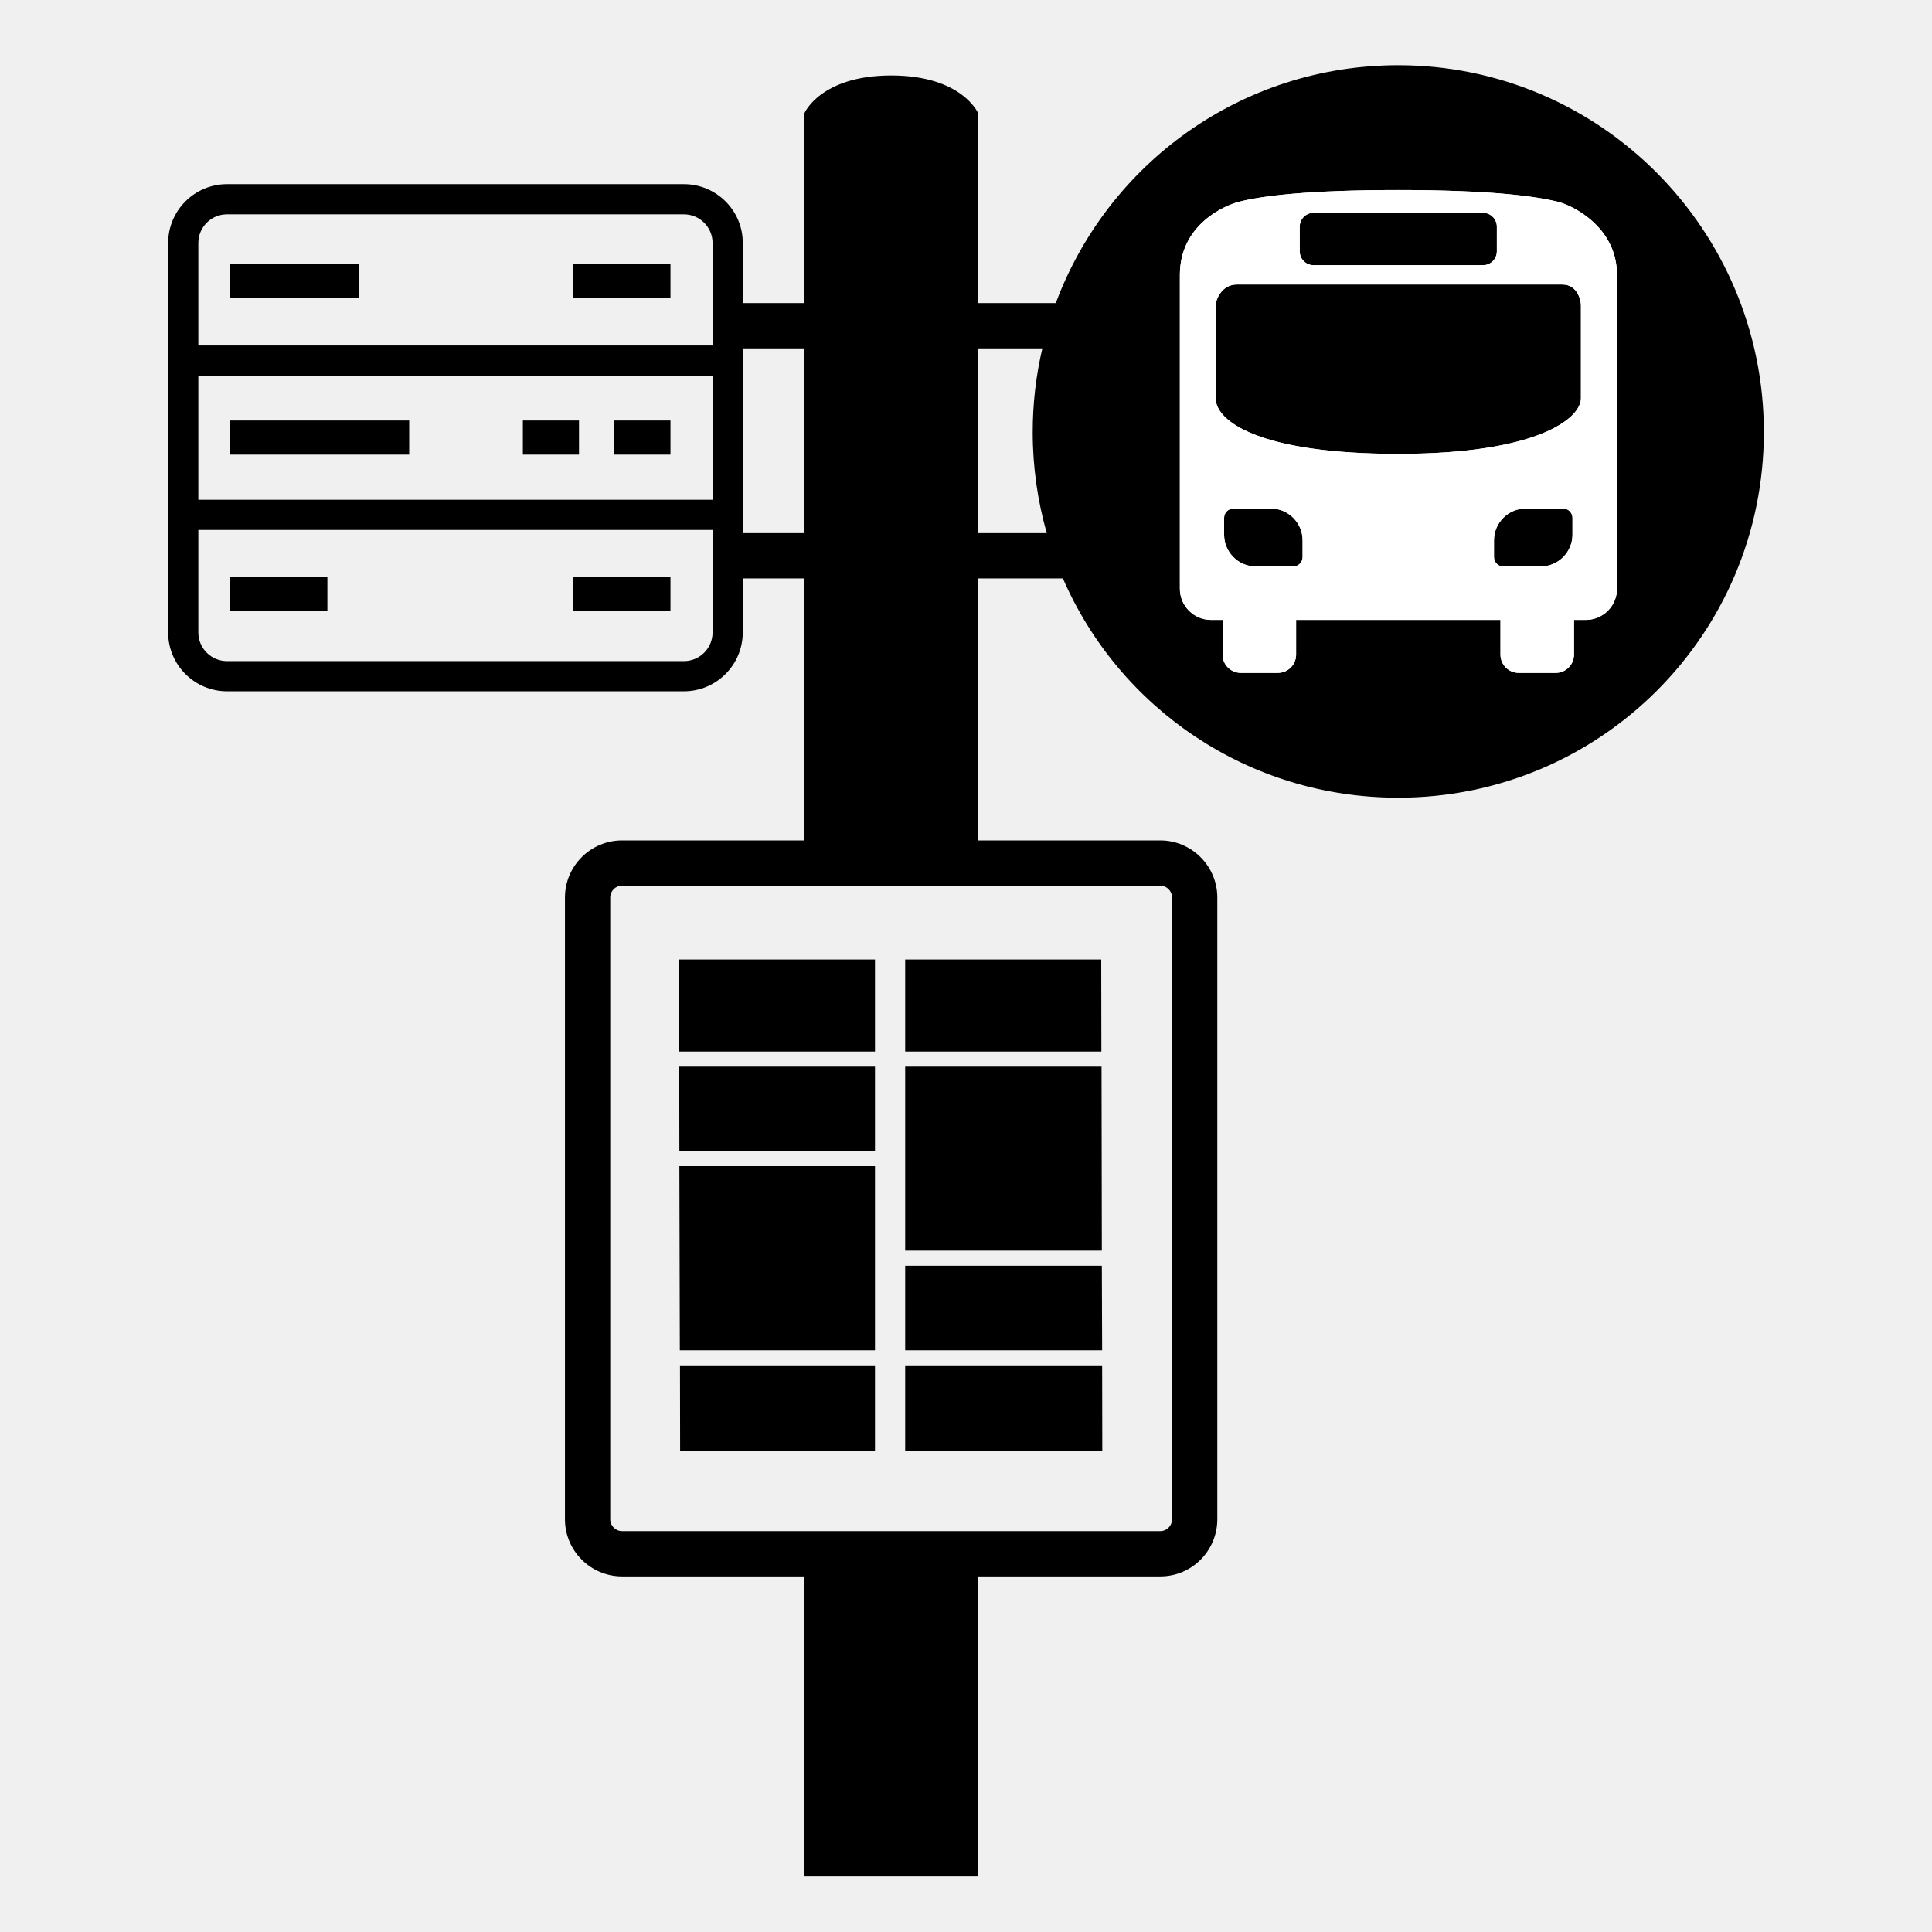
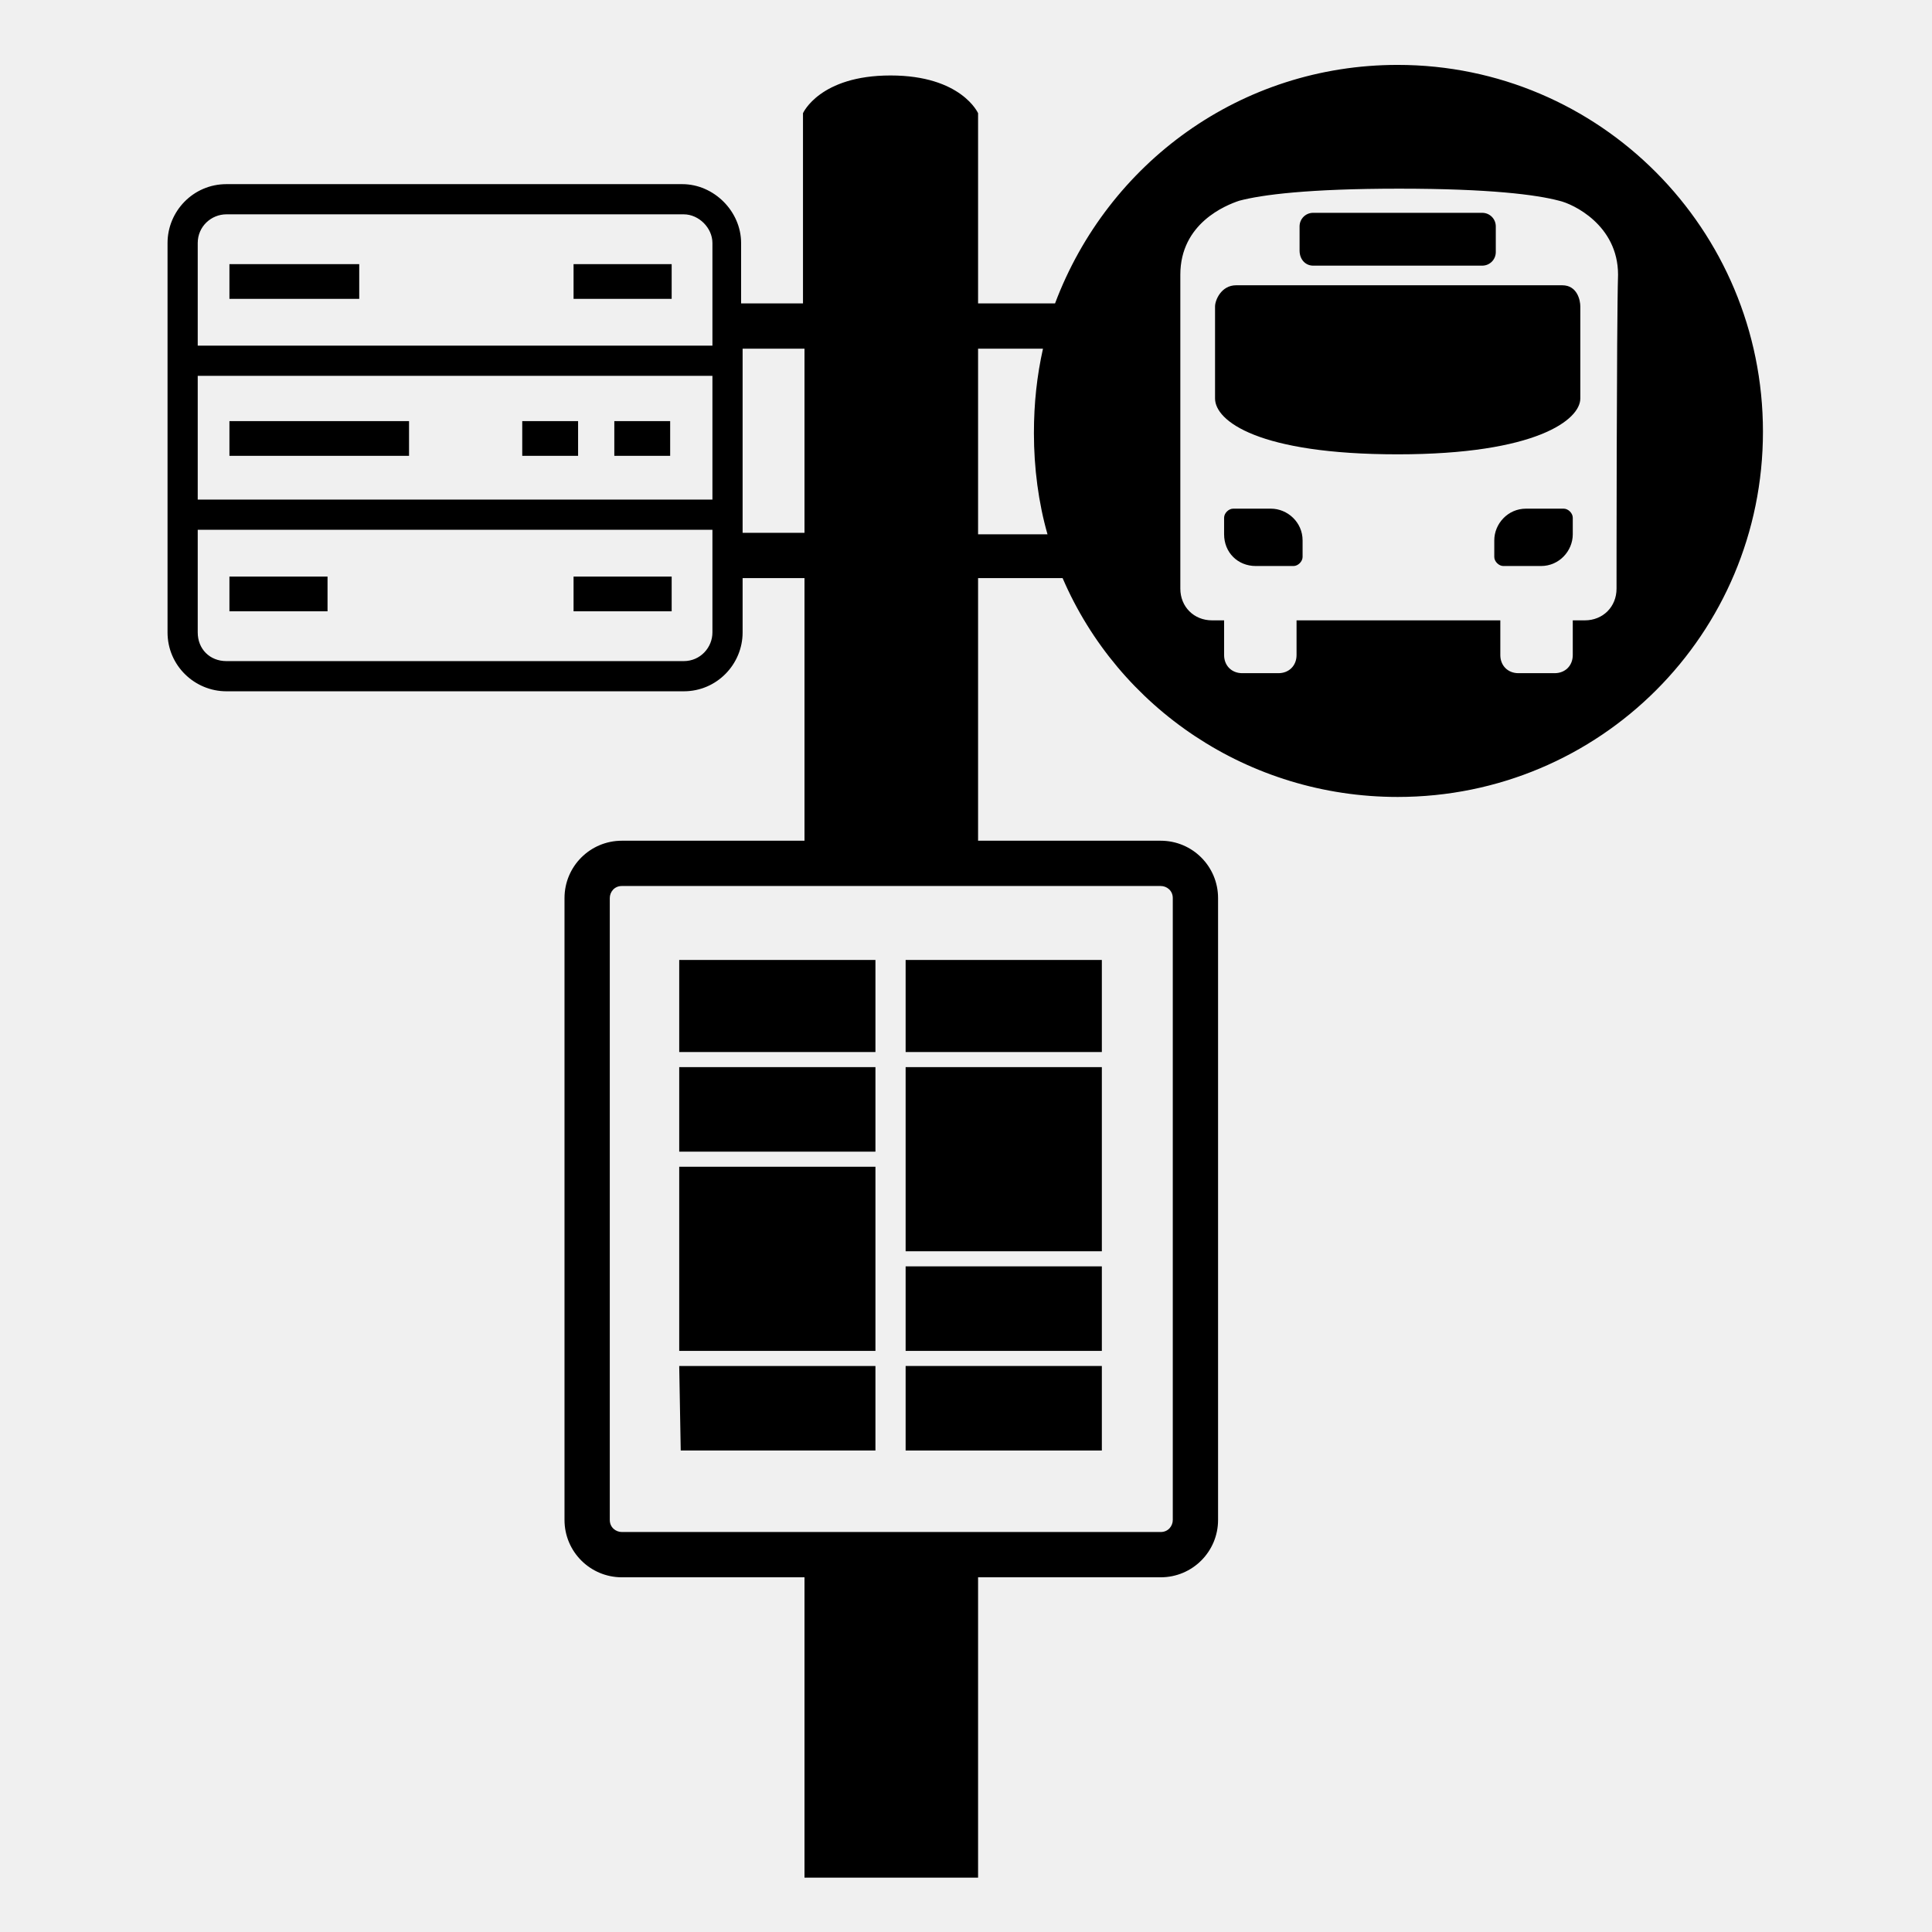
<svg xmlns="http://www.w3.org/2000/svg" viewBox="0 0 128 128">
  <g>
-     <path d="M103.56,33.69h-2.47c-1.17,0-2.11,0.95-2.11,2.11v1.11c0,0.34,0.28,0.62,0.62,0.62h2.47c1.17,0,2.11-0.95,2.11-2.11v-1.11 C104.18,33.97,103.9,33.69,103.56,33.69z" />
+     <path d="M103.6,33.7h-2.5c-1.2,0-2.1,1-2.1,2.1v1.1c0,0.3,0.3,0.6,0.6,0.6h2.5c1.2,0,2.1-1,2.1-2.1v-1.1 C104.2,34,103.9,33.7,103.6,33.7z" />
    <g>
-       <path d="M84.19,33.69h-2.47c-0.34,0-0.62,0.28-0.62,0.62v1.11c0,1.17,0.95,2.11,2.11,2.11h2.47c0.34,0,0.62-0.28,0.62-0.62V35.8 C86.3,34.63,85.35,33.69,84.19,33.69z" />
-       <path d="M87.03,17.57h11.22c0.51,0,0.92-0.41,0.92-0.92v-1.63c0-0.51-0.41-0.92-0.92-0.92H87.03c-0.51,0-0.92,0.41-0.92,0.92v1.63 C86.11,17.16,86.52,17.57,87.03,17.57z" />
-       <path d="M103.5,18.85H81.94c-1,0-1.4,1-1.4,1.4c0,0,0,4.63,0,6.14s2.89,3.68,12.1,3.68c9.2,0,12.1-2.34,12.1-3.68 c0-1.34,0-6.14,0-6.14C104.74,19.86,104.5,18.85,103.5,18.85z" />
-       <path d="M92.64,4.32c-10.4,0-19.25,6.53-22.69,15.76H64.8V7.49c0,0-1.07-2.49-5.75-2.49S53.3,7.49,53.3,7.49v12.59h-4.09V16.1 c0.01-2.15-1.75-3.9-3.9-3.9H15.04c-2.15,0-3.9,1.75-3.9,3.9v25.8c0,2.15,1.75,3.9,3.9,3.9h30.27c2.15,0,3.9-1.75,3.9-3.9v-3.58 h4.09v17.36H41.21c-2.08,0-3.78,1.7-3.78,3.78v41.2c0,2.08,1.7,3.78,3.78,3.78H53.3v19.88h11.5v-19.88h12.08 c2.08,0,3.77-1.7,3.77-3.78v-41.2c0-2.08-1.7-3.78-3.78-3.78H64.8V38.32h5.62c3.73,8.59,12.26,14.53,22.22,14.53 c13.39,0,24.22-10.83,24.22-24.22S106.03,4.32,92.64,4.32z M47.21,41.9c0,1.05-0.85,1.9-1.9,1.9H15.04c-1.05,0-1.9-0.85-1.9-1.9 v-6.79h34.07V41.9z M47.21,33.11H13.14v-8.22h34.07V33.11z M47.21,22.89H13.14V16.1c0-1.05,0.85-1.9,1.9-1.9h30.27 c1.05,0,1.9,0.85,1.9,1.9V22.89z M49.21,35.32V23.08h4.09v12.24H49.21z M76.87,58.68c0.43,0,0.78,0.35,0.78,0.78v41.2 c0,0.43-0.35,0.78-0.77,0.78H41.21c-0.43,0-0.78-0.35-0.78-0.78v-41.2c0-0.43,0.35-0.78,0.78-0.78H76.87z M64.8,35.32V23.08h4.26 c-0.42,1.78-0.64,3.64-0.64,5.55c0,2.33,0.33,4.57,0.93,6.69H64.8z M107.13,39c0,1.15-0.93,2.07-2.07,2.07h-0.78v2.3 c0,0.67-0.54,1.21-1.21,1.21h-2.45c-0.67,0-1.21-0.54-1.21-1.21v-2.3H85.87v2.3c0,0.67-0.54,1.21-1.21,1.21h-2.45 c-0.67,0-1.21-0.54-1.21-1.21v-2.3h-0.76c-1.15,0-2.07-0.93-2.07-2.07c0,0,0-17.41,0-20.78c0-3.37,3.01-4.62,3.91-4.85 c1.52-0.39,4.55-0.78,10.57-0.78c6.02,0,9.05,0.4,10.57,0.78c0.9,0.22,3.91,1.62,3.91,4.85C107.13,21.45,107.13,39,107.13,39z" />
-       <path d="M103.22,13.37c-1.52-0.38-4.55-0.78-10.57-0.78c-6.02,0-9.05,0.39-10.57,0.78 c-0.9,0.23-3.91,1.48-3.91,4.85c0,3.37,0,20.78,0,20.78c0,1.14,0.92,2.07,2.07,2.07H81v2.3c0,0.67,0.54,1.21,1.21,1.21h2.45 c0.67,0,1.21-0.54,1.21-1.21v-2.3h13.54v2.3c0,0.67,0.54,1.21,1.21,1.21h2.45c0.67,0,1.21-0.54,1.21-1.21v-2.3h0.78 c1.14,0,2.07-0.92,2.07-2.07c0,0,0-17.55,0-20.78C107.13,14.99,104.12,13.59,103.22,13.37z M86.11,15.02 c0-0.51,0.41-0.92,0.92-0.92h11.22c0.51,0,0.92,0.41,0.92,0.92v1.63c0,0.51-0.41,0.92-0.92,0.92H87.03 c-0.51,0-0.92-0.41-0.92-0.92V15.02z M86.3,36.91c0,0.34-0.28,0.62-0.62,0.62h-2.47c-1.16,0-2.11-0.94-2.11-2.11v-1.11 c0-0.34,0.28-0.62,0.62-0.62h2.47c1.16,0,2.11,0.94,2.11,2.11V36.91z M104.18,35.42c0,1.16-0.94,2.11-2.11,2.11H99.6 c-0.34,0-0.62-0.28-0.62-0.62V35.8c0-1.16,0.94-2.11,2.11-2.11h2.47c0.34,0,0.62,0.28,0.62,0.62V35.42z M104.74,26.39 c0,1.34-2.9,3.68-12.1,3.68c-9.21,0-12.1-2.17-12.1-3.68s0-6.14,0-6.14c0-0.4,0.4-1.4,1.4-1.4h21.56c1,0,1.24,1.01,1.24,1.4 C104.74,20.25,104.74,25.05,104.74,26.39z" fill="#FFFFFF" />
-       <polygon enable-background="new " points="73.02,89.46 73,83.86 59.97,83.86 59.97,89.46 " />
-       <polygon enable-background="new " points="57.97,89.46 45.04,89.46 45.01,77.26 57.97,77.26 " />
-       <path d="M73,82.86l-0.02-12.19H59.97v12.19H73z" enable-background="new " />
-       <polygon enable-background="new " points="59.97,90.46 59.97,96.13 73.03,96.13 73.02,90.46 " />
-       <polygon enable-background="new " points="45,70.67 45.01,76.26 57.97,76.26 57.97,70.67 " />
-       <polygon enable-background="new " points="57.97,90.46 45.05,90.46 45.06,96.13 57.97,96.13 " />
-       <polygon enable-background="new " points="59.97,63.57 59.97,69.67 72.97,69.67 72.96,63.57 " />
-       <polygon enable-background="new " points="57.97,63.57 57.97,69.67 44.99,69.67 44.98,63.57 " />
-       <rect height="2.26" width="8.57" x="15.23" y="17.49" />
-       <rect height="2.26" width="6.46" x="15.23" y="38.22" />
-       <rect height="2.26" width="6.46" x="37.96" y="38.22" />
-       <rect height="2.26" width="6.46" x="37.96" y="17.49" />
-       <rect height="2.26" width="3.72" x="34.64" y="27.86" />
-       <rect height="2.26" width="3.72" x="40.7" y="27.86" />
-       <rect height="2.26" width="11.88" x="15.23" y="27.86" />
+       <path d="M84.2,33.7h-2.5c-0.3,0-0.6,0.3-0.6,0.6v1.1c0,1.2,0.9,2.1,2.1,2.1h2.5c0.3,0,0.6-0.3,0.6-0.6v-1.1 C86.3,34.6,85.3,33.7,84.2,33.7z" />
+       <path d="M87,17.6h11.2c0.5,0,0.9-0.4,0.9-0.9V15c0-0.5-0.4-0.9-0.9-0.9H87c-0.5,0-0.9,0.4-0.9,0.9v1.6 C86.1,17.2,86.5,17.6,87,17.6z" />
+       <path d="M103.5,18.9H81.9c-1,0-1.4,1-1.4,1.4c0,0,0,4.6,0,6.1s2.9,3.7,12.1,3.7c9.2,0,12.1-2.3,12.1-3.7s0-6.1,0-6.1 C104.7,19.9,104.5,18.9,103.5,18.9z" />
+       <path d="M92.6,4.3c-10.4,0-19.2,6.5-22.7,15.8h-5.1V7.5c0,0-1.1-2.5-5.8-2.5s-5.8,2.5-5.8,2.5v12.6h-4.1v-4c0-2.1-1.8-3.9-3.9-3.9 H15c-2.2,0-3.9,1.8-3.9,3.9v25.8c0,2.2,1.8,3.9,3.9,3.9h30.3c2.2,0,3.9-1.8,3.9-3.9v-3.6h4.1v17.4H41.2c-2.1,0-3.8,1.7-3.8,3.8 v41.2c0,2.1,1.7,3.8,3.8,3.8h12.1v19.9h11.5v-19.9h12.1c2.1,0,3.8-1.7,3.8-3.8V59.5c0-2.1-1.7-3.8-3.8-3.8H64.8V38.3h5.6 c3.7,8.6,12.3,14.5,22.2,14.5c13.4,0,24.2-10.8,24.2-24.2S106,4.3,92.6,4.3z M47.2,41.9c0,1-0.8,1.9-1.9,1.9H15 c-1.1,0-1.9-0.8-1.9-1.9v-6.8h34.1V41.9z M47.2,33.1H13.1v-8.2h34.1V33.1z M47.2,22.9H13.1v-6.8c0-1.1,0.9-1.9,1.9-1.9h30.3 c1,0,1.9,0.9,1.9,1.9C47.2,16.1,47.2,22.9,47.2,22.9z M49.2,35.3V23.1h4.1v12.2H49.2z M76.9,58.7c0.4,0,0.8,0.3,0.8,0.8v41.2 c0,0.4-0.3,0.8-0.8,0.8H41.2c-0.4,0-0.8-0.3-0.8-0.8V59.5c0-0.4,0.3-0.8,0.8-0.8C41.2,58.7,76.9,58.7,76.9,58.7z M64.8,35.3V23.1 h4.3c-0.4,1.8-0.6,3.6-0.6,5.6c0,2.3,0.3,4.6,0.9,6.7H64.8z M107.1,39c0,1.2-0.9,2.1-2.1,2.1h-0.8v2.3c0,0.7-0.5,1.2-1.2,1.2h-2.4 c-0.7,0-1.2-0.5-1.2-1.2v-2.3H85.9v2.3c0,0.7-0.5,1.2-1.2,1.2h-2.4c-0.7,0-1.2-0.5-1.2-1.2v-2.3h-0.8c-1.2,0-2.1-0.9-2.1-2.1 c0,0,0-17.4,0-20.8s3-4.6,3.9-4.9c1.5-0.4,4.6-0.8,10.6-0.8s9.1,0.4,10.6,0.8c0.9,0.2,3.9,1.6,3.9,4.9 C107.1,21.5,107.1,39,107.1,39z" />
+       <polygon points="73,89.5 73,83.9 60,83.9 60,89.5 " />
+       <polygon points="58,89.5 45,89.5 45,77.3 58,77.3 " />
+       <path d="M73,82.9l0-12.2H60v12.2H73z" />
+       <polygon points="60,90.5 60,96.1 73,96.1 73,90.5 " />
+       <polygon points="45,70.7 45,76.3 58,76.3 58,70.7 " />
+       <polygon points="58,90.5 45,90.5 45.1,96.1 58,96.1 " />
+       <polygon points="60,63.6 60,69.7 73,69.7 73,63.6 " />
+       <polygon points="58,63.6 58,69.7 45,69.7 45,63.6 " />
+       <rect height="2.3" width="8.6" x="15.2" y="17.5" />
+       <rect height="2.3" width="6.5" x="15.2" y="38.2" />
+       <rect height="2.3" width="6.5" x="38" y="38.2" />
+       <rect height="2.3" width="6.5" x="38" y="17.5" />
+       <rect height="2.3" width="3.7" x="34.6" y="27.9" />
+       <rect height="2.3" width="3.7" x="40.7" y="27.9" />
+       <rect height="2.3" width="11.9" x="15.2" y="27.9" />
    </g>
  </g>
</svg>
